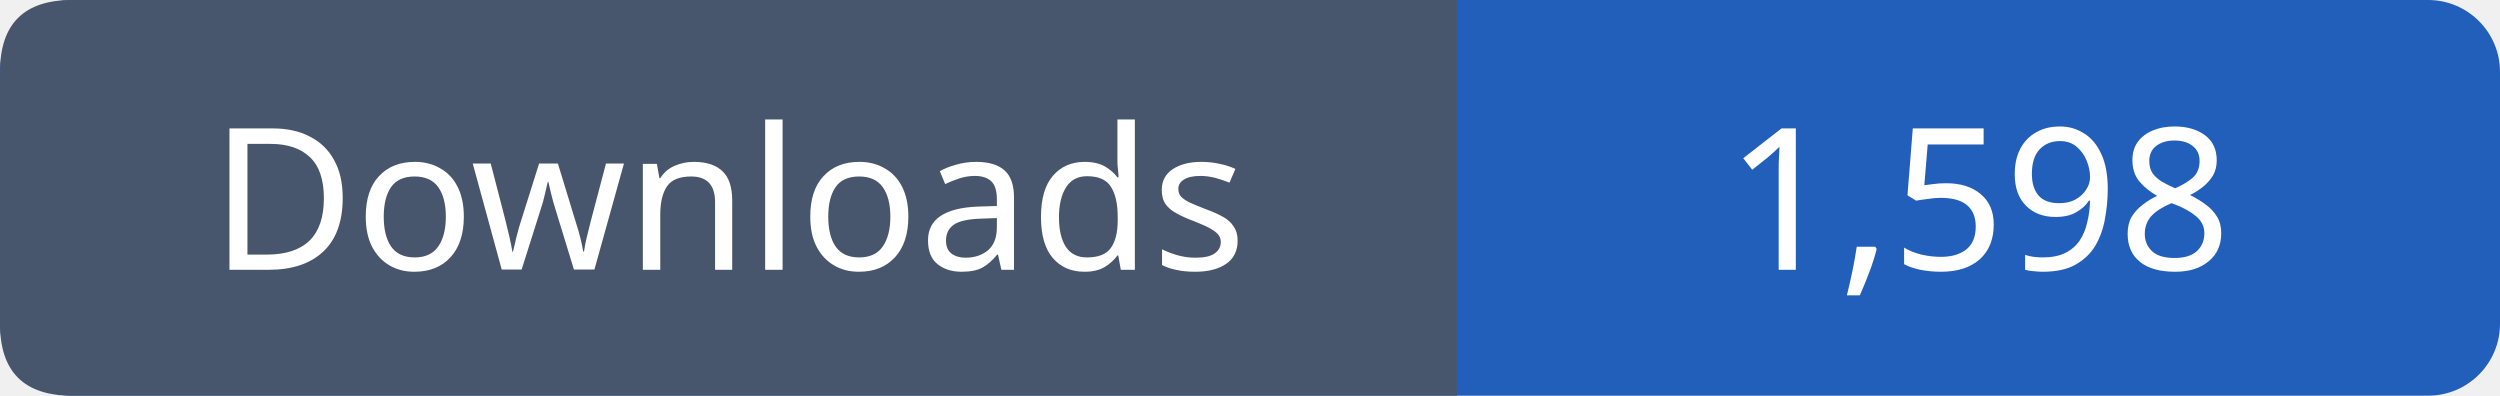
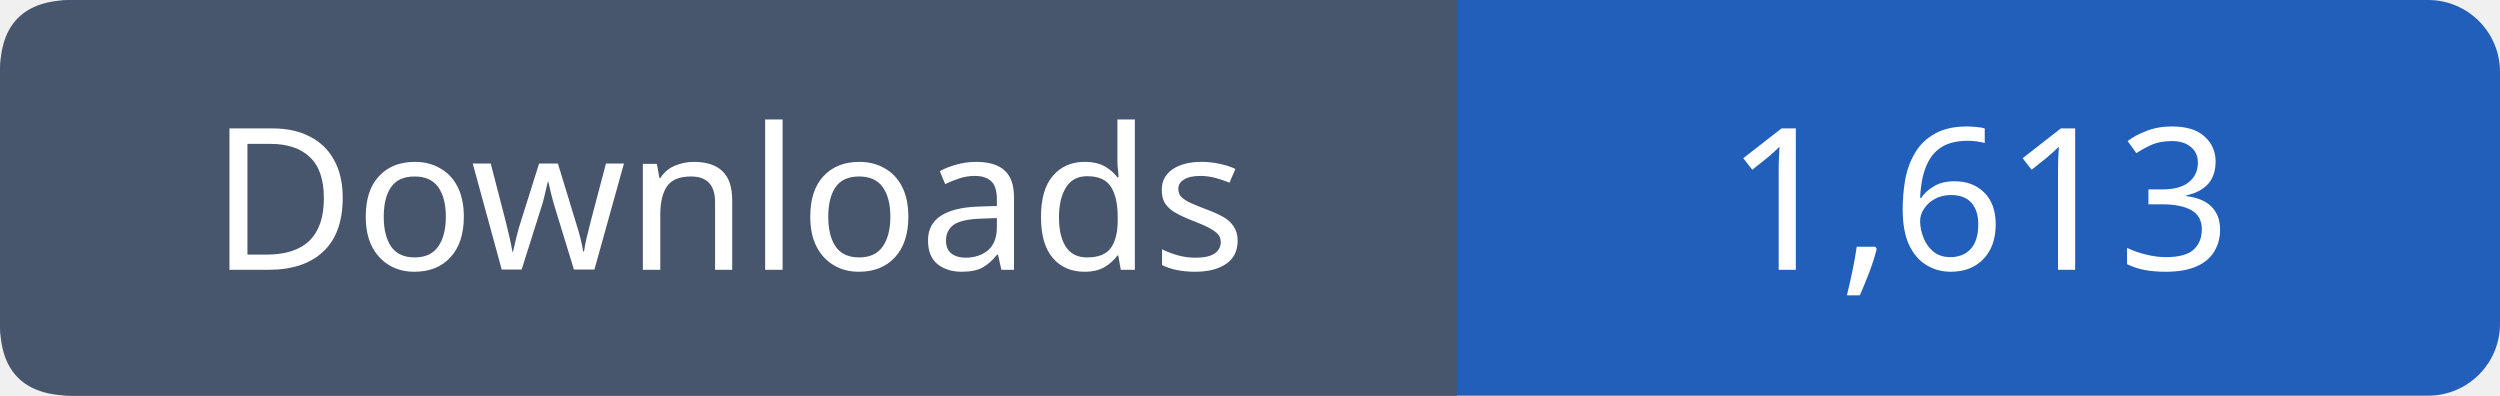
- <svg xmlns="http://www.w3.org/2000/svg" width="139" height="22" viewBox="0 0 139 22" role="img" aria-label="Downloads: 1,598">
+ <svg xmlns="http://www.w3.org/2000/svg" width="139" height="22" viewBox="0 0 139 22" role="img" aria-label="Downloads: 1,613">
  <rect width="139" height="22" rx="4" fill="#215fbb" />
  <path fill="#47566c" d="M4 0h77v22H4q-4 0-4-4V4q0-4 4-4" />
  <g font-family="Verdana,sans-serif" font-size="11" fill="white" text-anchor="middle">
    <text x="40.5" y="15">Downloads</text>
-     <text x="110.0" y="15">1,598</text>
+     <text x="110.0" y="15">1,613</text>
  </g>
</svg>
